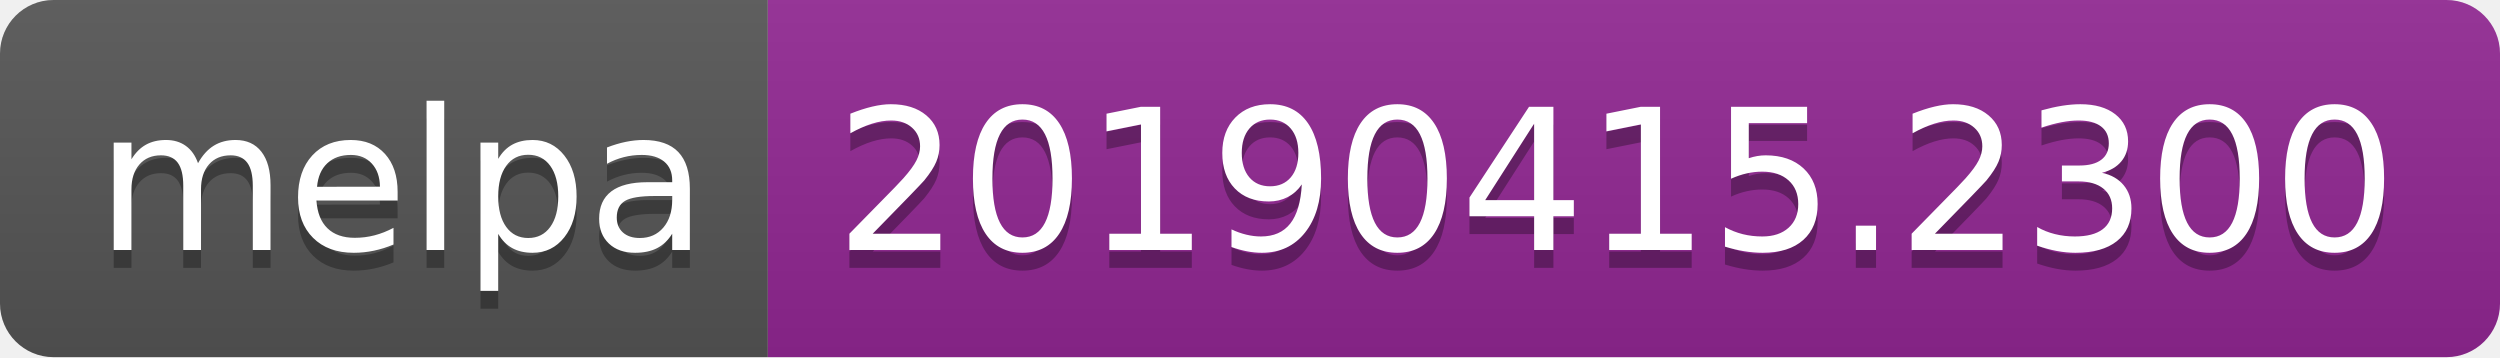
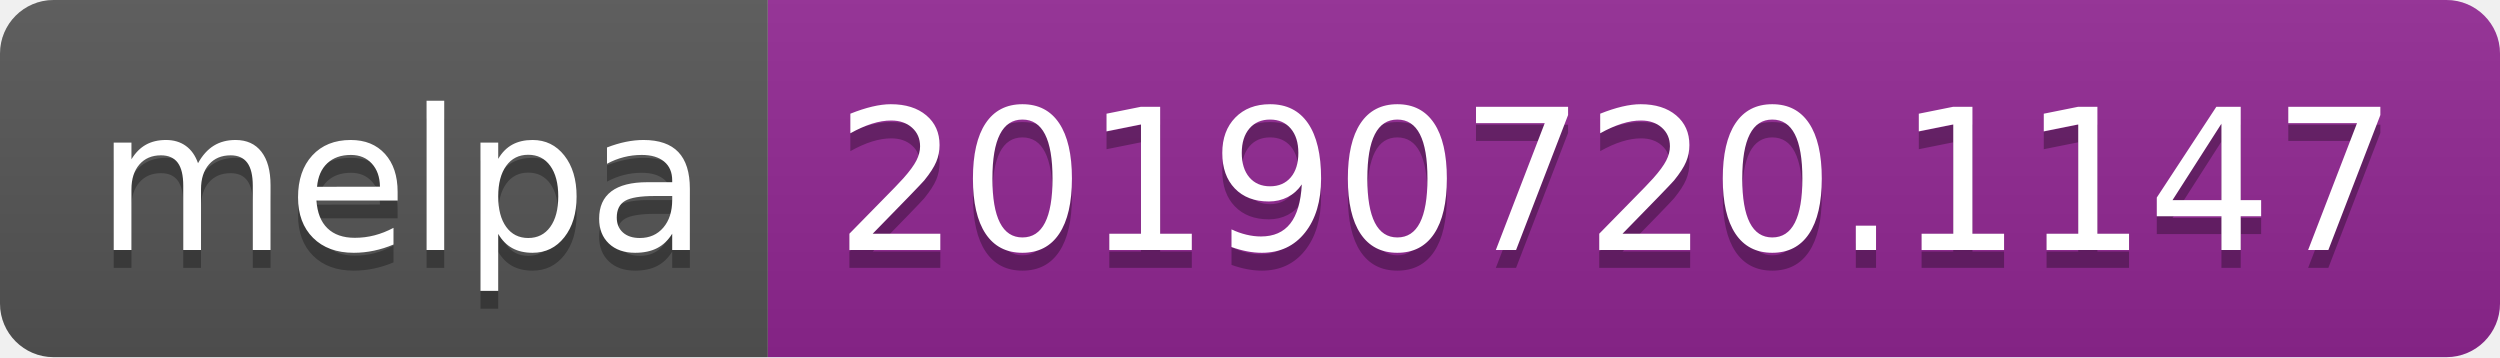
<svg xmlns="http://www.w3.org/2000/svg" width="140" height="20">
  <linearGradient id="b" x2="0" y2="100%">
    <stop offset="0" stop-color="#bbb" stop-opacity=".1" />
    <stop offset="1" stop-opacity=".1" />
  </linearGradient>
  <clipPath id="a">
    <rect width="140" height="20" rx="3" fill="#fff" />
  </clipPath>
  <g clip-path="url(#a)">
    <path fill="#555" d="M0 0h43v20H0z" />
    <path fill="#922793" d="M43 0h97v20H43z" />
    <path fill="url(#b)" d="M0 0h140v20H0z" />
  </g>
  <g fill="#fff" text-anchor="middle" font-family="DejaVu Sans,Verdana,Geneva,sans-serif" font-size="110">
    <text x="225" y="150" fill="#010101" fill-opacity=".3" transform="scale(.1)" textLength="330">melpa</text>
    <text x="225" y="140" transform="scale(.1)" textLength="330">melpa</text>
-     <text x="905" y="150" fill="#010101" fill-opacity=".3" transform="scale(.1)" textLength="870">20190415.2300</text>
-     <text x="905" y="140" transform="scale(.1)" textLength="870">20190415.2300</text>
+     <text x="905" y="150" fill="#010101" fill-opacity=".3" transform="scale(.1)" textLength="870">20190720.1147</text>
+     <text x="905" y="140" transform="scale(.1)" textLength="870">20190720.1147</text>
  </g>
</svg>
